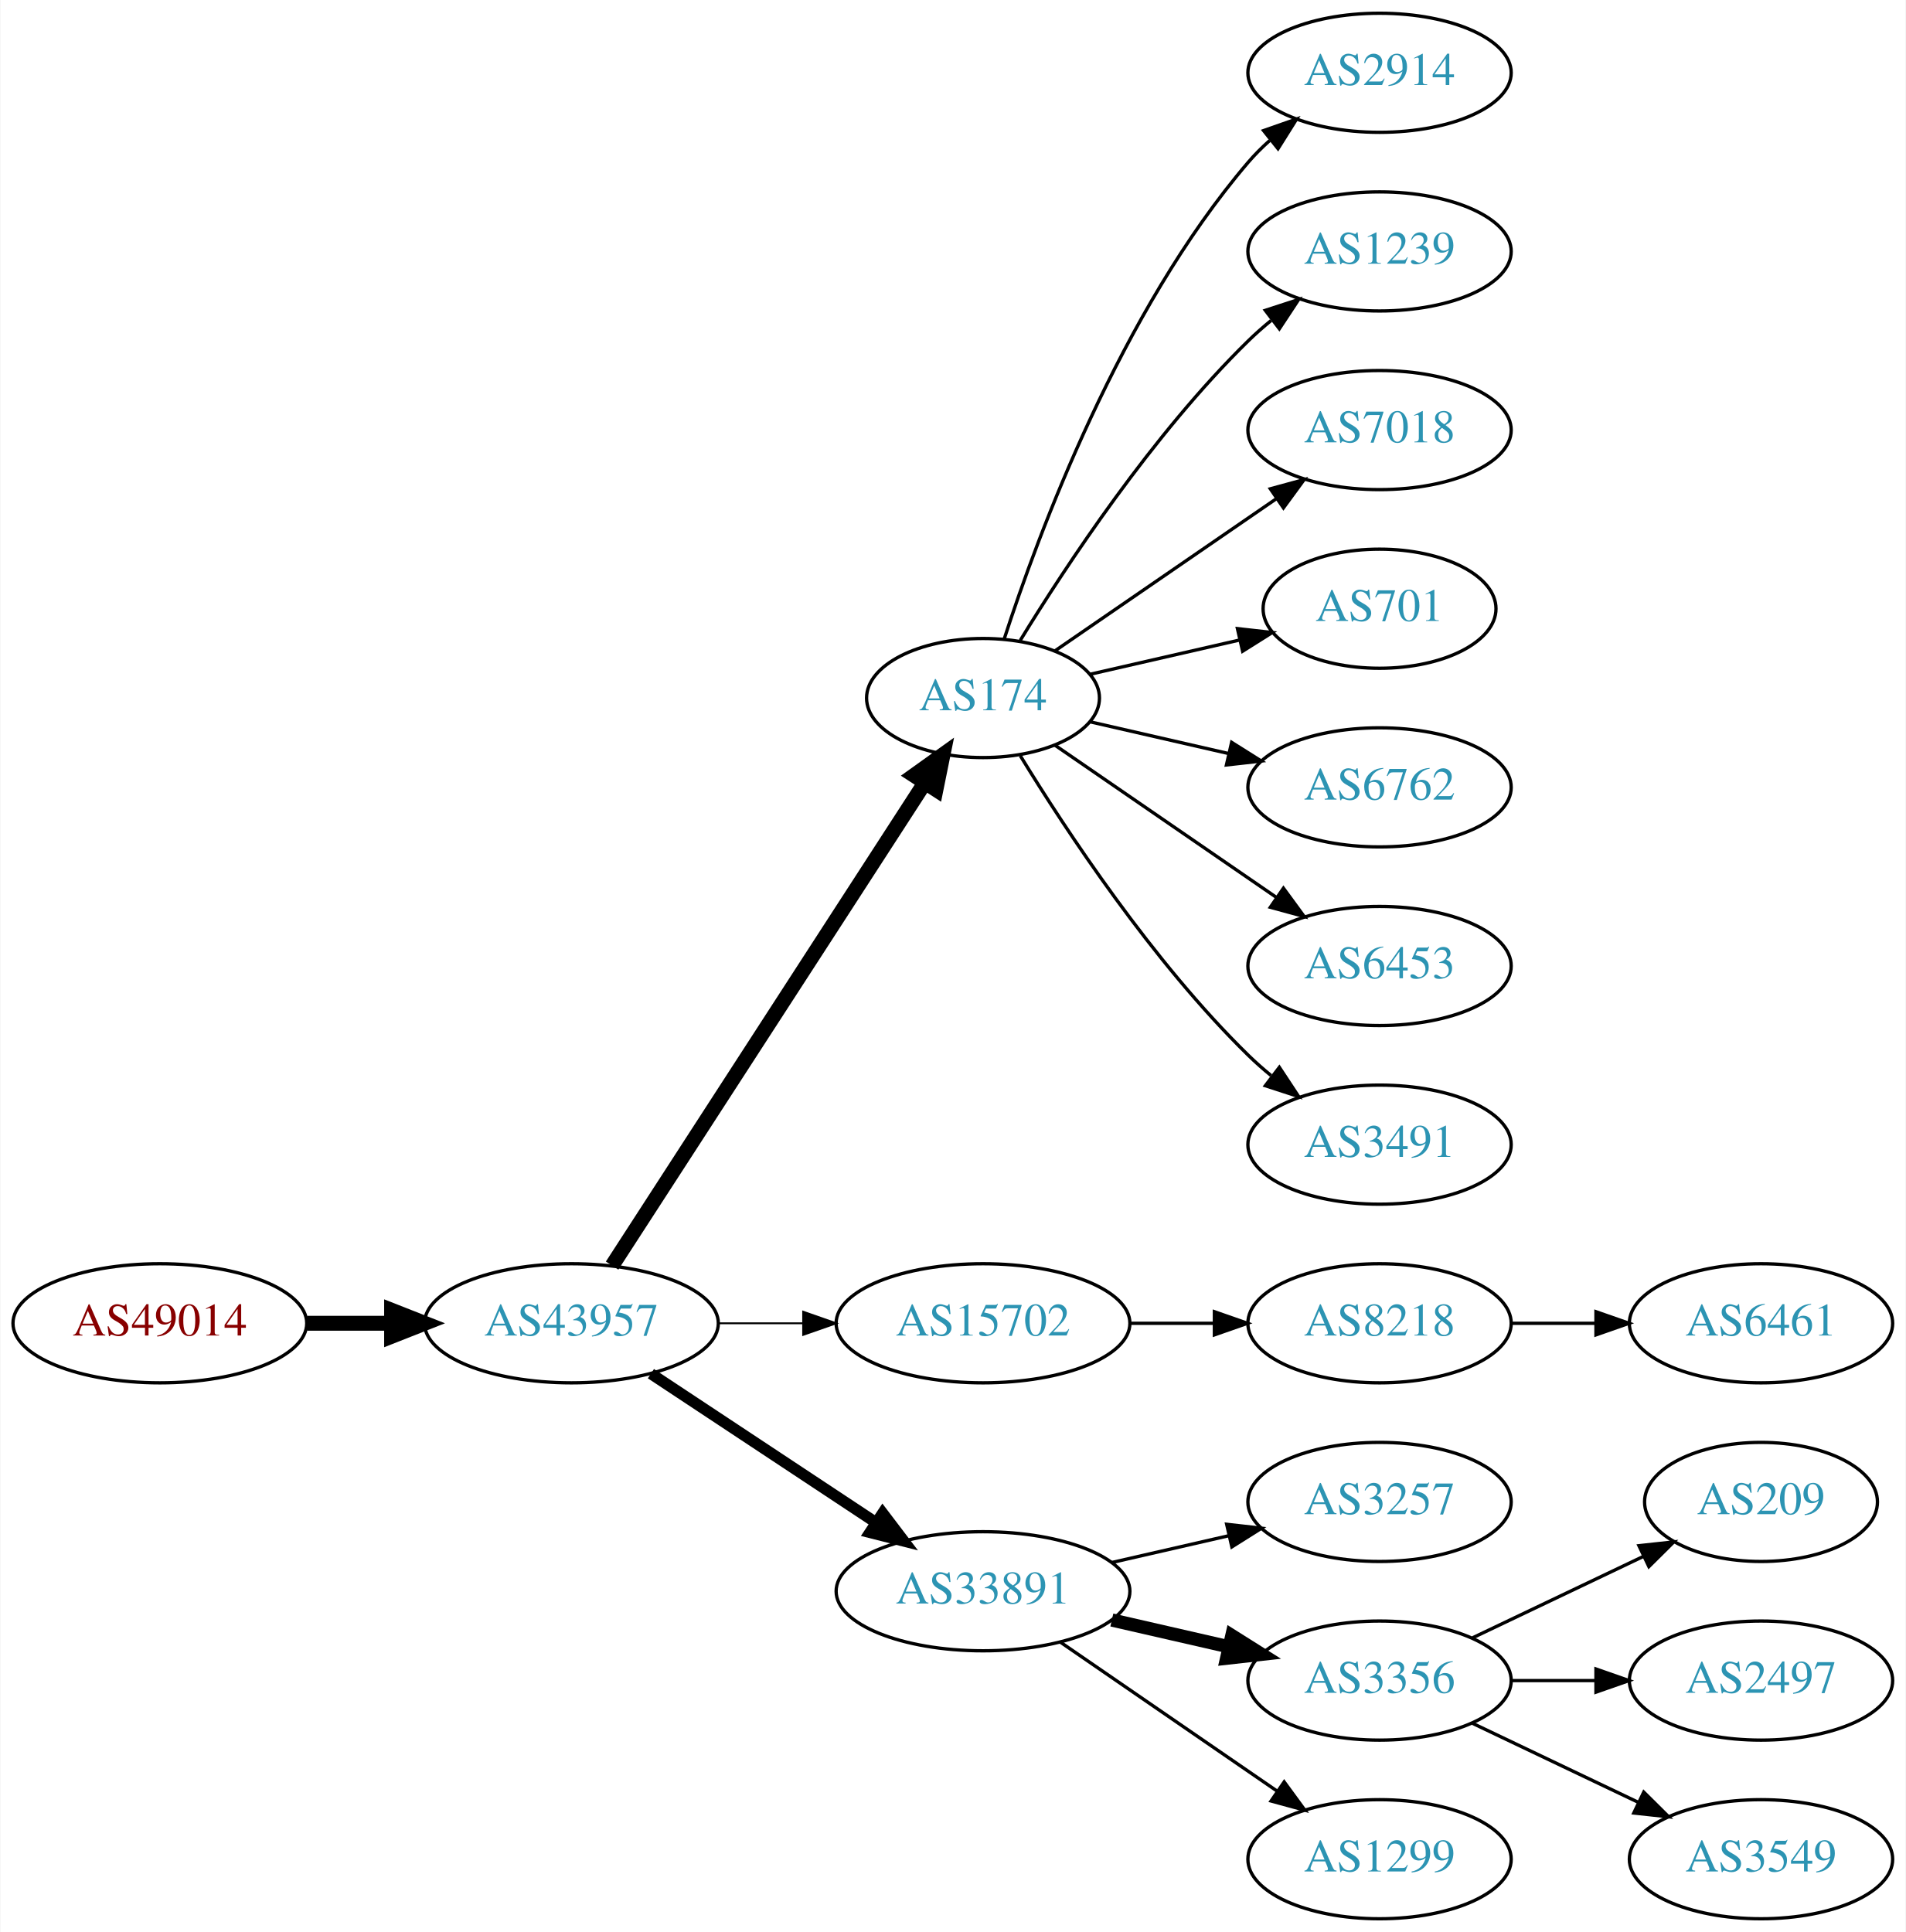
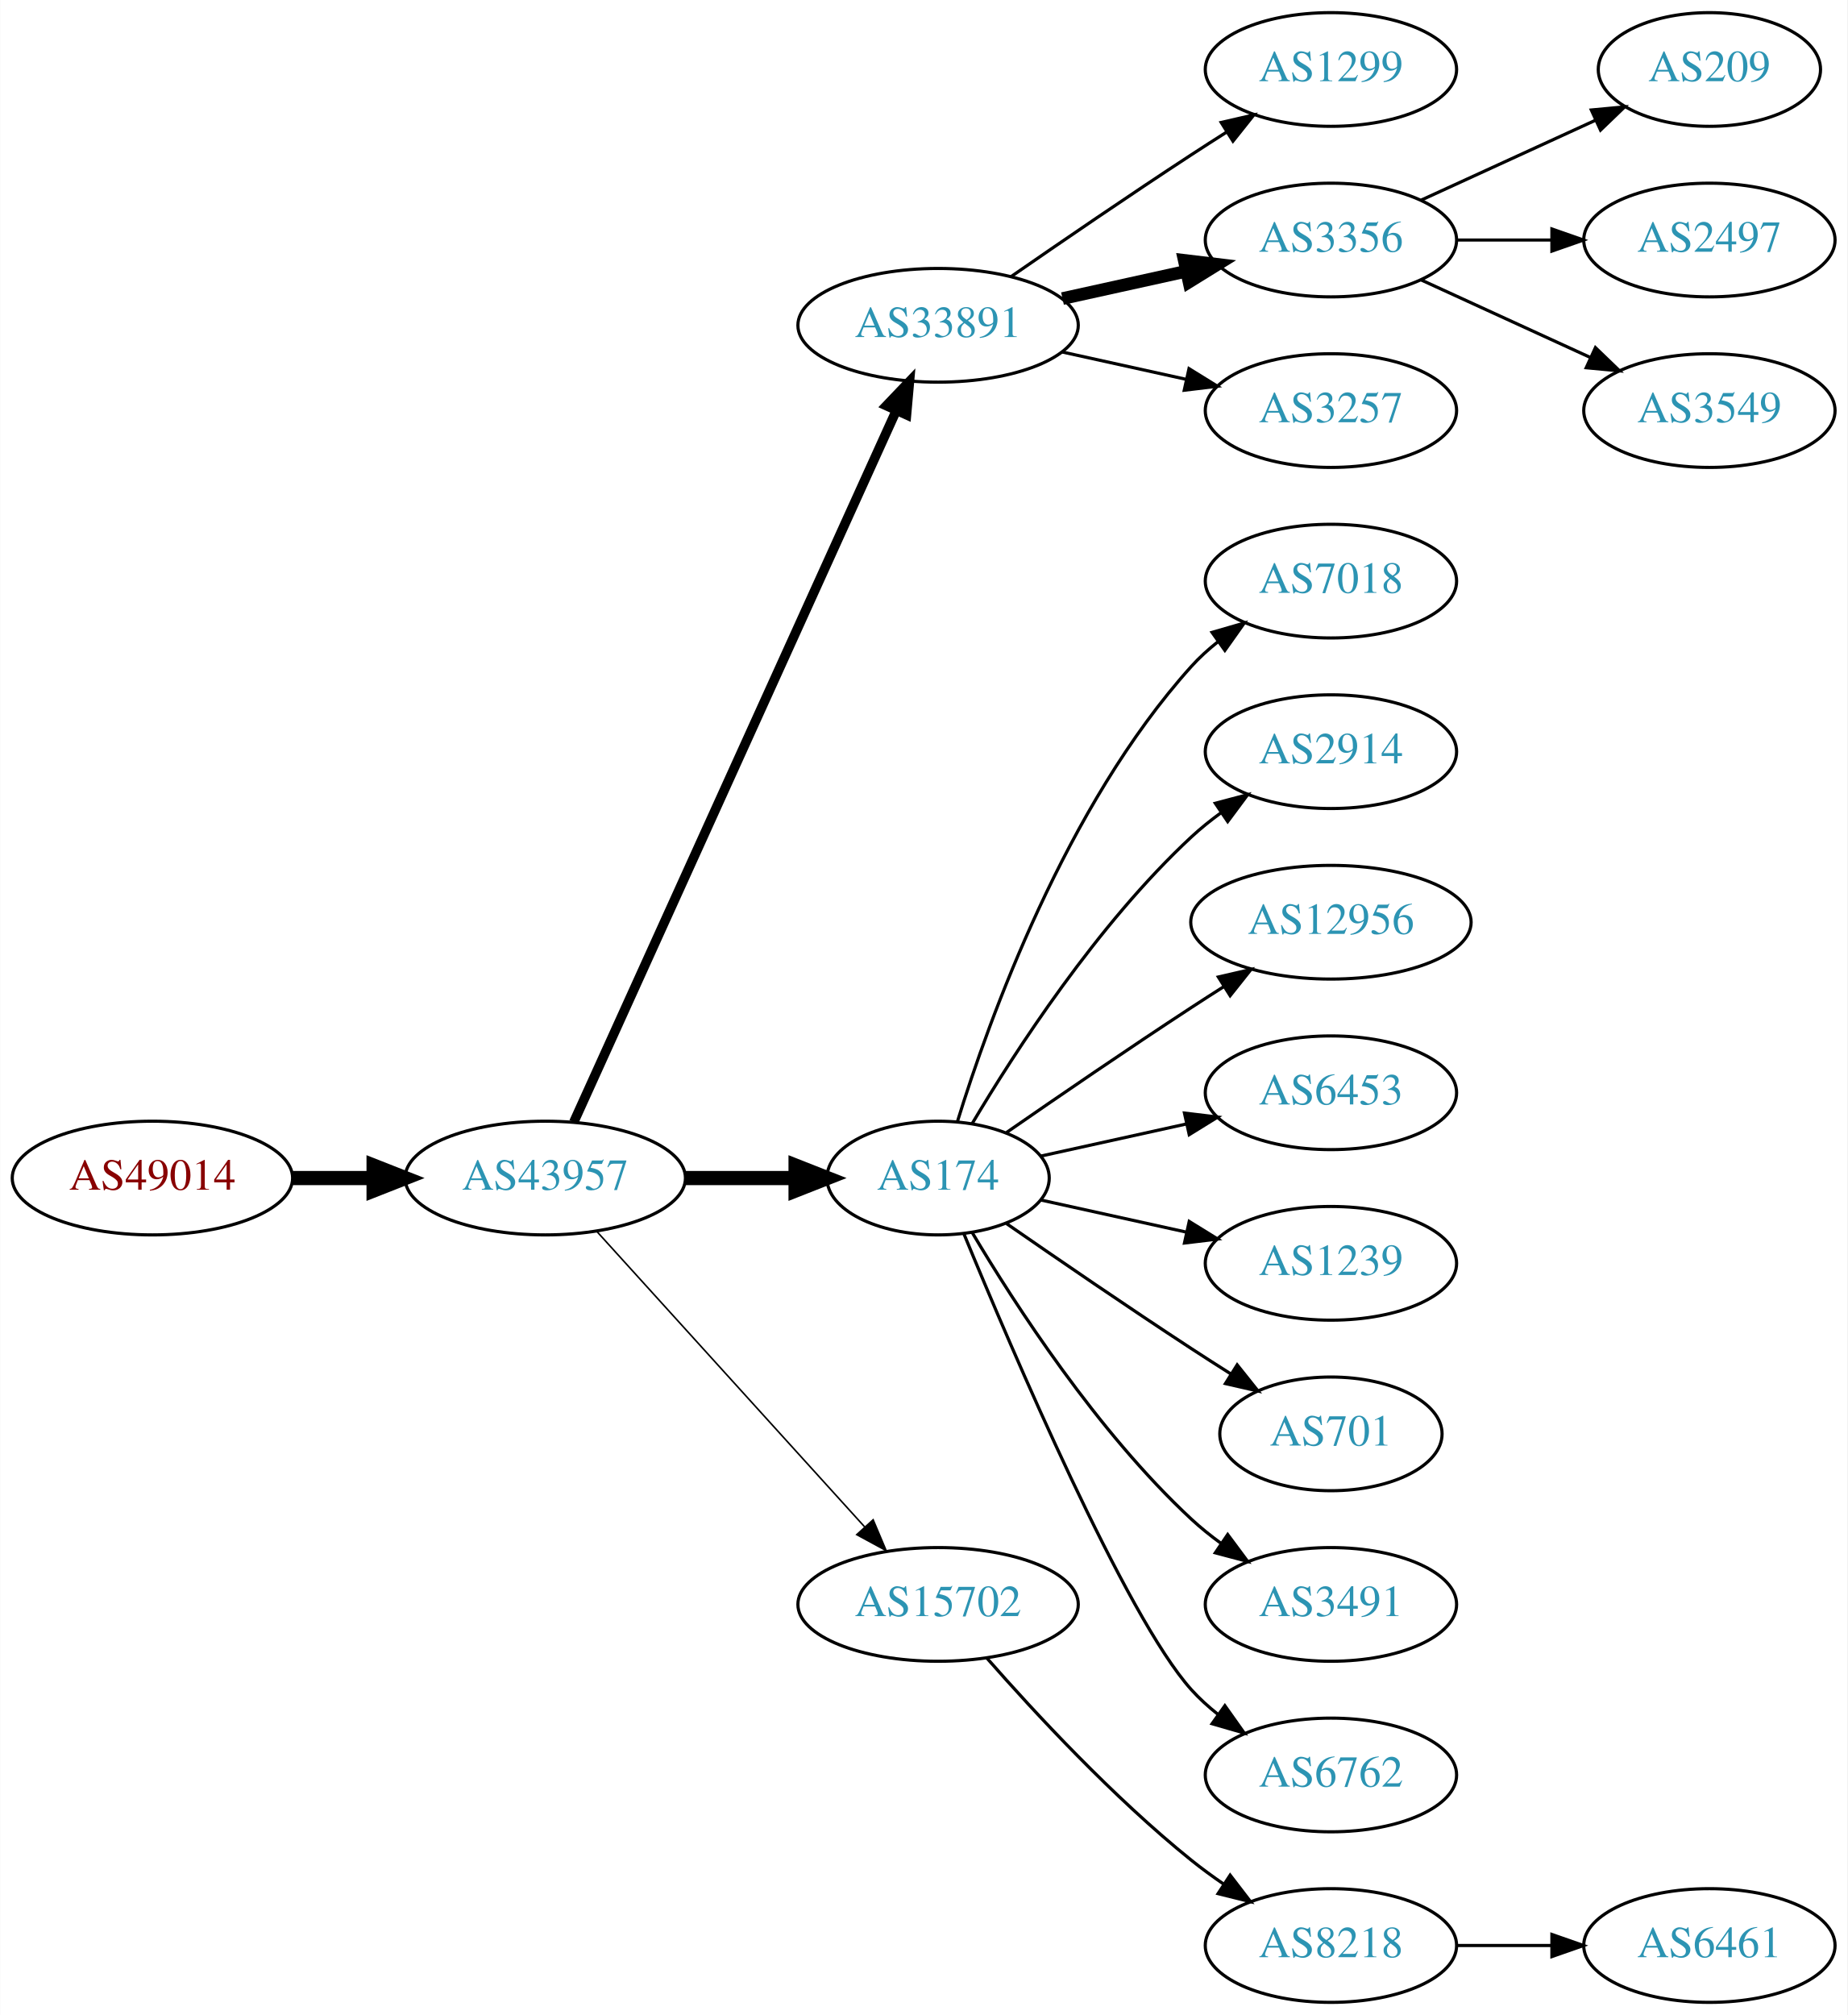
- <svg xmlns="http://www.w3.org/2000/svg" xmlns:xlink="http://www.w3.org/1999/xlink" width="576pt" height="584pt" viewBox="0.00 0.00 575.76 584.00">
-   <g id="graph0" class="graph" transform="scale(1 1) rotate(0) translate(4 580)">
-     <polygon fill="white" stroke="none" points="-4,4 -4,-580 571.762,-580 571.762,4 -4,4" />
+ <svg xmlns="http://www.w3.org/2000/svg" xmlns:xlink="http://www.w3.org/1999/xlink" width="585pt" height="638pt" viewBox="0.00 0.00 584.86 638.00">
+   <g id="graph0" class="graph" transform="scale(1 1) rotate(0) translate(4 634)">
+     <polygon fill="white" stroke="none" points="-4,4 -4,-634 580.862,-634 580.862,4 -4,4" />
    <g id="node1" class="node">
      <g id="a_node1">
        <a xlink:href="/asn/49014" xlink:title="AS49014 ~ Wirtschaftskammer Oesterreich [AT]">
-           <ellipse fill="#ffffff" stroke="black" cx="44.196" cy="-180" rx="44.393" ry="18" />
-           <text text-anchor="middle" x="44.196" y="-176.3" font-family="Times,serif" font-size="14.00" fill="#880000">AS49014</text>
+           <ellipse fill="#ffffff" stroke="black" cx="44.196" cy="-261" rx="44.393" ry="18" />
+           <text text-anchor="middle" x="44.196" y="-257.3" font-family="Times,serif" font-size="14.00" fill="#880000">AS49014</text>
        </a>
      </g>
    </g>
    <g id="node2" class="node">
      <g id="a_node2">
        <a xlink:href="/asn/43957" xlink:title="AS43957 ~ WNT Telecommunication GmbH [AT]">
-           <ellipse fill="#ffffff" stroke="black" cx="168.588" cy="-180" rx="44.393" ry="18" />
-           <text text-anchor="middle" x="168.588" y="-176.3" font-family="Times,serif" font-size="14.00" fill="#2c94b3">AS43957</text>
+           <ellipse fill="#ffffff" stroke="black" cx="168.588" cy="-261" rx="44.393" ry="18" />
+           <text text-anchor="middle" x="168.588" y="-257.3" font-family="Times,serif" font-size="14.00" fill="#2c94b3">AS43957</text>
        </a>
      </g>
    </g>
    <g id="edge1" class="edge">
-       <path fill="none" stroke="black" stroke-width="4.5" d="M88.692,-180C96.898,-180 105.569,-180 114.041,-180" />
-       <polygon fill="black" stroke="black" stroke-width="4.5" points="114.233,-183.938 124.233,-180 114.233,-176.063 114.233,-183.938" />
+       <path fill="none" stroke="black" stroke-width="4.5" d="M88.692,-261C96.898,-261 105.569,-261 114.041,-261" />
+       <polygon fill="black" stroke="black" stroke-width="4.5" points="114.233,-264.938 124.233,-261 114.233,-257.063 114.233,-264.938" />
    </g>
    <g id="node3" class="node">
      <g id="a_node3">
-         <a xlink:href="/asn/174" xlink:title="AS174 ~ Cogent Communications [US]">
-           <ellipse fill="#ffffff" stroke="black" cx="292.98" cy="-369" rx="35.194" ry="18" />
-           <text text-anchor="middle" x="292.98" y="-365.3" font-family="Times,serif" font-size="14.00" fill="#2c94b3">AS174</text>
+         <a xlink:href="/asn/33891" xlink:title="AS33891 ~ CORE-BACKBONE GMBH GLOBAL NETWORK [DE]">
+           <ellipse fill="#ffffff" stroke="black" cx="292.98" cy="-531" rx="44.393" ry="18" />
+           <text text-anchor="middle" x="292.98" y="-527.3" font-family="Times,serif" font-size="14.00" fill="#2c94b3">AS33891</text>
        </a>
      </g>
    </g>
    <g id="edge2" class="edge">
-       <path fill="none" stroke="black" stroke-width="4.5" d="M180.883,-197.442C202.524,-230.859 249.925,-304.057 275.249,-343.163" />
-       <polygon fill="black" stroke="black" stroke-width="4.5" points="272.149,-345.62 280.889,-351.873 278.759,-341.339 272.149,-345.62" />
+       <path fill="none" stroke="black" stroke-width="3" d="M177.619,-278.715C198.539,-324.867 254.822,-449.028 279.778,-504.082" />
+       <polygon fill="black" stroke="black" stroke-width="3" points="276.604,-505.556 283.92,-513.219 282.979,-502.666 276.604,-505.556" />
    </g>
    <g id="node4" class="node">
      <g id="a_node4">
-         <a xlink:href="/asn/15702" xlink:title="AS15702 ~ Onstage Online GmbH [AT]">
-           <ellipse fill="#ffffff" stroke="black" cx="292.98" cy="-180" rx="44.393" ry="18" />
-           <text text-anchor="middle" x="292.98" y="-176.3" font-family="Times,serif" font-size="14.00" fill="#2c94b3">AS15702</text>
+         <a xlink:href="/asn/174" xlink:title="AS174 ~ Cogent Communications [US]">
+           <ellipse fill="#ffffff" stroke="black" cx="292.98" cy="-261" rx="35.194" ry="18" />
+           <text text-anchor="middle" x="292.98" y="-257.3" font-family="Times,serif" font-size="14.00" fill="#2c94b3">AS174</text>
        </a>
      </g>
    </g>
    <g id="edge3" class="edge">
-       <path fill="none" stroke="black" stroke-width="0.562" d="M213.084,-180C221.29,-180 229.961,-180 238.434,-180" />
-       <polygon fill="black" stroke="black" stroke-width="0.562" points="238.625,-183.5 248.625,-180 238.625,-176.5 238.625,-183.5" />
+       <path fill="none" stroke="black" stroke-width="4.5" d="M213.084,-261C224.341,-261 236.473,-261 247.767,-261" />
+       <polygon fill="black" stroke="black" stroke-width="4.5" points="247.854,-264.938 257.854,-261 247.854,-257.063 247.854,-264.938" />
    </g>
    <g id="node5" class="node">
      <g id="a_node5">
-         <a xlink:href="/asn/33891" xlink:title="AS33891 ~ CORE-BACKBONE GMBH GLOBAL NETWORK [DE]">
-           <ellipse fill="#ffffff" stroke="black" cx="292.98" cy="-99" rx="44.393" ry="18" />
-           <text text-anchor="middle" x="292.98" y="-95.3" font-family="Times,serif" font-size="14.00" fill="#2c94b3">AS33891</text>
+         <a xlink:href="/asn/15702" xlink:title="AS15702 ~ Onstage Online GmbH [AT]">
+           <ellipse fill="#ffffff" stroke="black" cx="292.98" cy="-126" rx="44.393" ry="18" />
+           <text text-anchor="middle" x="292.98" y="-122.3" font-family="Times,serif" font-size="14.00" fill="#2c94b3">AS15702</text>
        </a>
      </g>
    </g>
    <g id="edge4" class="edge">
-       <path fill="none" stroke="black" stroke-width="3.375" d="M192.609,-164.765C211.841,-152.037 239.449,-133.766 260.686,-119.711" />
-       <polygon fill="black" stroke="black" stroke-width="3.375" points="262.655,-122.605 269.063,-114.167 258.792,-116.767 262.655,-122.605" />
+       <path fill="none" stroke="black" stroke-width="0.5" d="M184.842,-244.175C206.188,-220.63 245.11,-177.698 269.702,-150.574" />
+       <polygon fill="black" stroke="black" stroke-width="0.5" points="272.411,-152.796 276.535,-143.037 267.225,-148.095 272.411,-152.796" />
    </g>
    <g id="node6" class="node">
      <g id="a_node6">
-         <a xlink:href="/asn/2914" xlink:title="AS2914 ~ NTT America, Inc. [US]">
-           <ellipse fill="#ffffff" stroke="black" cx="412.823" cy="-558" rx="39.794" ry="18" />
-           <text text-anchor="middle" x="412.823" y="-554.3" font-family="Times,serif" font-size="14.00" fill="#2c94b3">AS2914</text>
+         <a xlink:href="/asn/1299" xlink:title="AS1299 ~ Telia Carrier [EU]">
+           <ellipse fill="#ffffff" stroke="black" cx="417.373" cy="-612" rx="39.794" ry="18" />
+           <text text-anchor="middle" x="417.373" y="-608.3" font-family="Times,serif" font-size="14.00" fill="#2c94b3">AS1299</text>
        </a>
      </g>
    </g>
    <g id="edge5" class="edge">
-       <path fill="none" stroke="black" d="M299.346,-386.74C309.61,-418.461 334.502,-485.808 373.176,-531 375.122,-533.274 377.3,-535.449 379.605,-537.507" />
-       <polygon fill="black" stroke="black" points="377.775,-540.524 387.774,-544.027 382.142,-535.053 377.775,-540.524" />
+       <path fill="none" stroke="black" d="M316.011,-546.367C331.813,-557.305 353.67,-572.261 373.176,-585 376.758,-587.339 380.529,-589.759 384.289,-592.144" />
+       <polygon fill="black" stroke="black" points="382.623,-595.231 392.95,-597.596 386.352,-589.307 382.623,-595.231" />
    </g>
    <g id="node7" class="node">
      <g id="a_node7">
-         <a xlink:href="/asn/1239" xlink:title="AS1239 ~ Sprint [US]">
-           <ellipse fill="#ffffff" stroke="black" cx="412.823" cy="-504" rx="39.794" ry="18" />
-           <text text-anchor="middle" x="412.823" y="-500.3" font-family="Times,serif" font-size="14.00" fill="#2c94b3">AS1239</text>
+         <a xlink:href="/asn/3356" xlink:title="AS3356 ~ Level 3 Parent, LLC [US]">
+           <ellipse fill="#ffffff" stroke="black" cx="417.373" cy="-558" rx="39.794" ry="18" />
+           <text text-anchor="middle" x="417.373" y="-554.3" font-family="Times,serif" font-size="14.00" fill="#2c94b3">AS3356</text>
        </a>
      </g>
    </g>
    <g id="edge6" class="edge">
-       <path fill="none" stroke="black" d="M304.246,-386.44C318.055,-408.991 344.243,-448.722 373.176,-477 375.317,-479.092 377.634,-481.137 380.034,-483.106" />
-       <polygon fill="black" stroke="black" points="378.301,-486.185 388.375,-489.464 382.544,-480.618 378.301,-486.185" />
+       <path fill="none" stroke="black" stroke-width="4" d="M332.37,-539.469C344.761,-542.202 358.608,-545.257 371.429,-548.085" />
+       <polygon fill="black" stroke="black" stroke-width="4" points="370.924,-551.558 381.443,-550.295 372.432,-544.722 370.924,-551.558" />
    </g>
    <g id="node8" class="node">
      <g id="a_node8">
-         <a xlink:href="/asn/7018" xlink:title="AS7018 ~ AT&amp;T Services, Inc. [US]">
-           <ellipse fill="#ffffff" stroke="black" cx="412.823" cy="-450" rx="39.794" ry="18" />
-           <text text-anchor="middle" x="412.823" y="-446.3" font-family="Times,serif" font-size="14.00" fill="#2c94b3">AS7018</text>
+         <a xlink:href="/asn/3257" xlink:title="AS3257 ~ GTT [DE]">
+           <ellipse fill="#ffffff" stroke="black" cx="417.373" cy="-504" rx="39.794" ry="18" />
+           <text text-anchor="middle" x="417.373" y="-500.3" font-family="Times,serif" font-size="14.00" fill="#2c94b3">AS3257</text>
        </a>
      </g>
    </g>
    <g id="edge7" class="edge">
-       <path fill="none" stroke="black" d="M314.777,-383.295C333.361,-396.068 360.811,-414.937 381.779,-429.349" />
-       <polygon fill="black" stroke="black" points="379.814,-432.245 390.037,-435.025 383.779,-426.476 379.814,-432.245" />
+       <path fill="none" stroke="black" d="M332.37,-522.531C344.761,-519.798 358.608,-516.743 371.429,-513.915" />
+       <polygon fill="black" stroke="black" points="372.432,-517.278 381.443,-511.705 370.924,-510.442 372.432,-517.278" />
    </g>
    <g id="node9" class="node">
      <g id="a_node9">
-         <a xlink:href="/asn/701" xlink:title="AS701 ~ UUNET [US]">
-           <ellipse fill="#ffffff" stroke="black" cx="412.823" cy="-396" rx="35.194" ry="18" />
-           <text text-anchor="middle" x="412.823" y="-392.3" font-family="Times,serif" font-size="14.00" fill="#2c94b3">AS701</text>
+         <a xlink:href="/asn/7018" xlink:title="AS7018 ~ AT&amp;T Services, Inc. [US]">
+           <ellipse fill="#ffffff" stroke="black" cx="417.373" cy="-450" rx="39.794" ry="18" />
+           <text text-anchor="middle" x="417.373" y="-446.3" font-family="Times,serif" font-size="14.00" fill="#2c94b3">AS7018</text>
        </a>
      </g>
    </g>
    <g id="edge8" class="edge">
-       <path fill="none" stroke="black" d="M325.251,-376.165C339.101,-379.338 355.588,-383.115 370.439,-386.518" />
-       <polygon fill="black" stroke="black" points="369.877,-389.98 380.407,-388.802 371.441,-383.157 369.877,-389.98" />
+       <path fill="none" stroke="black" d="M299.118,-278.94C309.021,-310.979 333.359,-378.812 373.176,-423 375.693,-425.792 378.564,-428.401 381.603,-430.812" />
+       <polygon fill="black" stroke="black" points="379.732,-433.776 389.911,-436.715 383.786,-428.07 379.732,-433.776" />
    </g>
    <g id="node10" class="node">
      <g id="a_node10">
-         <a xlink:href="/asn/6762" xlink:title="AS6762 ~ TELECOM ITALIA SPARKLE S.p.A. [IT]">
-           <ellipse fill="#ffffff" stroke="black" cx="412.823" cy="-342" rx="39.794" ry="18" />
-           <text text-anchor="middle" x="412.823" y="-338.3" font-family="Times,serif" font-size="14.00" fill="#2c94b3">AS6762</text>
+         <a xlink:href="/asn/2914" xlink:title="AS2914 ~ NTT America, Inc. [US]">
+           <ellipse fill="#ffffff" stroke="black" cx="417.373" cy="-396" rx="39.794" ry="18" />
+           <text text-anchor="middle" x="417.373" y="-392.3" font-family="Times,serif" font-size="14.00" fill="#2c94b3">AS2914</text>
        </a>
      </g>
    </g>
    <g id="edge9" class="edge">
-       <path fill="none" stroke="black" d="M325.251,-361.835C338.09,-358.894 353.195,-355.433 367.162,-352.233" />
-       <polygon fill="black" stroke="black" points="368.117,-355.605 377.083,-349.96 366.553,-348.781 368.117,-355.605" />
+       <path fill="none" stroke="black" d="M303.793,-278.279C317.299,-301.011 343.359,-341.314 373.176,-369 376.083,-371.699 379.296,-374.28 382.62,-376.703" />
+       <polygon fill="black" stroke="black" points="380.755,-379.667 390.998,-382.375 384.679,-373.87 380.755,-379.667" />
    </g>
    <g id="node11" class="node">
      <g id="a_node11">
-         <a xlink:href="/asn/6453" xlink:title="AS6453 ~ TATA COMMUNICATIONS (AMERICA) INC [US]">
-           <ellipse fill="#ffffff" stroke="black" cx="412.823" cy="-288" rx="39.794" ry="18" />
-           <text text-anchor="middle" x="412.823" y="-284.3" font-family="Times,serif" font-size="14.00" fill="#2c94b3">AS6453</text>
+         <a xlink:href="/asn/12956" xlink:title="AS12956 ~ TELXIUS [ES]">
+           <ellipse fill="#ffffff" stroke="black" cx="417.373" cy="-342" rx="44.393" ry="18" />
+           <text text-anchor="middle" x="417.373" y="-338.3" font-family="Times,serif" font-size="14.00" fill="#2c94b3">AS12956</text>
        </a>
      </g>
    </g>
    <g id="edge10" class="edge">
-       <path fill="none" stroke="black" d="M314.777,-354.705C333.361,-341.932 360.811,-323.063 381.779,-308.651" />
-       <polygon fill="black" stroke="black" points="383.779,-311.524 390.037,-302.975 379.814,-305.755 383.779,-311.524" />
+       <path fill="none" stroke="black" d="M314.671,-275.44C330.563,-286.449 353.113,-301.897 373.176,-315 376.497,-317.169 379.98,-319.406 383.466,-321.621" />
+       <polygon fill="black" stroke="black" points="381.722,-324.66 392.048,-327.032 385.455,-318.738 381.722,-324.66" />
    </g>
    <g id="node12" class="node">
      <g id="a_node12">
-         <a xlink:href="/asn/3491" xlink:title="AS3491 ~ PCCW Global, Inc. [US]">
-           <ellipse fill="#ffffff" stroke="black" cx="412.823" cy="-234" rx="39.794" ry="18" />
-           <text text-anchor="middle" x="412.823" y="-230.3" font-family="Times,serif" font-size="14.00" fill="#2c94b3">AS3491</text>
+         <a xlink:href="/asn/6453" xlink:title="AS6453 ~ TATA COMMUNICATIONS (AMERICA) INC [US]">
+           <ellipse fill="#ffffff" stroke="black" cx="417.373" cy="-288" rx="39.794" ry="18" />
+           <text text-anchor="middle" x="417.373" y="-284.3" font-family="Times,serif" font-size="14.00" fill="#2c94b3">AS6453</text>
        </a>
      </g>
    </g>
    <g id="edge11" class="edge">
-       <path fill="none" stroke="black" d="M304.246,-351.56C318.055,-329.009 344.243,-289.278 373.176,-261 375.317,-258.908 377.634,-256.863 380.034,-254.894" />
-       <polygon fill="black" stroke="black" points="382.544,-257.382 388.375,-248.536 378.301,-251.815 382.544,-257.382" />
+       <path fill="none" stroke="black" d="M325.499,-267.953C339.56,-271.055 356.378,-274.765 371.702,-278.146" />
+       <polygon fill="black" stroke="black" points="370.993,-281.573 381.512,-280.31 372.501,-274.738 370.993,-281.573" />
    </g>
    <g id="node13" class="node">
      <g id="a_node13">
-         <a xlink:href="/asn/8218" xlink:title="AS8218 ~ legacy Neotelecoms [FR]">
-           <ellipse fill="#ffffff" stroke="black" cx="412.823" cy="-180" rx="39.794" ry="18" />
-           <text text-anchor="middle" x="412.823" y="-176.3" font-family="Times,serif" font-size="14.00" fill="#2c94b3">AS8218</text>
+         <a xlink:href="/asn/1239" xlink:title="AS1239 ~ Sprint [US]">
+           <ellipse fill="#ffffff" stroke="black" cx="417.373" cy="-234" rx="39.794" ry="18" />
+           <text text-anchor="middle" x="417.373" y="-230.3" font-family="Times,serif" font-size="14.00" fill="#2c94b3">AS1239</text>
        </a>
      </g>
    </g>
    <g id="edge12" class="edge">
-       <path fill="none" stroke="black" d="M337.191,-180C345.504,-180 354.267,-180 362.749,-180" />
-       <polygon fill="black" stroke="black" points="362.908,-183.5 372.908,-180 362.908,-176.5 362.908,-183.5" />
+       <path fill="none" stroke="black" d="M325.499,-254.047C339.56,-250.945 356.378,-247.235 371.702,-243.854" />
+       <polygon fill="black" stroke="black" points="372.501,-247.262 381.512,-241.69 370.993,-240.427 372.501,-247.262" />
+     </g>
+     <g id="node14" class="node">
+       <g id="a_node14">
+         <a xlink:href="/asn/701" xlink:title="AS701 ~ UUNET [US]">
+           <ellipse fill="#ffffff" stroke="black" cx="417.373" cy="-180" rx="35.194" ry="18" />
+           <text text-anchor="middle" x="417.373" y="-176.3" font-family="Times,serif" font-size="14.00" fill="#2c94b3">AS701</text>
+         </a>
+       </g>
+     </g>
+     <g id="edge13" class="edge">
+       <path fill="none" stroke="black" d="M314.671,-246.56C330.563,-235.551 353.113,-220.103 373.176,-207 377.221,-204.358 381.507,-201.615 385.746,-198.933" />
+       <polygon fill="black" stroke="black" points="387.683,-201.85 394.29,-193.568 383.96,-195.921 387.683,-201.85" />
    </g>
    <g id="node15" class="node">
      <g id="a_node15">
-         <a xlink:href="/asn/3257" xlink:title="AS3257 ~ GTT [DE]">
-           <ellipse fill="#ffffff" stroke="black" cx="412.823" cy="-126" rx="39.794" ry="18" />
-           <text text-anchor="middle" x="412.823" y="-122.3" font-family="Times,serif" font-size="14.00" fill="#2c94b3">AS3257</text>
+         <a xlink:href="/asn/3491" xlink:title="AS3491 ~ PCCW Global, Inc. [US]">
+           <ellipse fill="#ffffff" stroke="black" cx="417.373" cy="-126" rx="39.794" ry="18" />
+           <text text-anchor="middle" x="417.373" y="-122.3" font-family="Times,serif" font-size="14.00" fill="#2c94b3">AS3491</text>
        </a>
      </g>
    </g>
    <g id="edge14" class="edge">
-       <path fill="none" stroke="black" d="M331.915,-107.692C343.156,-110.267 355.568,-113.111 367.192,-115.774" />
-       <polygon fill="black" stroke="black" points="366.624,-119.235 377.153,-118.057 368.188,-112.412 366.624,-119.235" />
+       <path fill="none" stroke="black" d="M303.793,-243.721C317.299,-220.989 343.359,-180.686 373.176,-153 376.083,-150.301 379.296,-147.72 382.62,-145.297" />
+       <polygon fill="black" stroke="black" points="384.679,-148.13 390.998,-139.625 380.755,-142.333 384.679,-148.13" />
    </g>
    <g id="node16" class="node">
      <g id="a_node16">
-         <a xlink:href="/asn/3356" xlink:title="AS3356 ~ Level 3 Parent, LLC [US]">
-           <ellipse fill="#ffffff" stroke="black" cx="412.823" cy="-72" rx="39.794" ry="18" />
-           <text text-anchor="middle" x="412.823" y="-68.3" font-family="Times,serif" font-size="14.00" fill="#2c94b3">AS3356</text>
+         <a xlink:href="/asn/6762" xlink:title="AS6762 ~ TELECOM ITALIA SPARKLE S.p.A. [IT]">
+           <ellipse fill="#ffffff" stroke="black" cx="417.373" cy="-72" rx="39.794" ry="18" />
+           <text text-anchor="middle" x="417.373" y="-68.3" font-family="Times,serif" font-size="14.00" fill="#2c94b3">AS6762</text>
        </a>
      </g>
    </g>
    <g id="edge15" class="edge">
-       <path fill="none" stroke="black" stroke-width="4" d="M331.915,-90.308C343.156,-87.733 355.568,-84.889 367.192,-82.226" />
-       <polygon fill="black" stroke="black" stroke-width="4" points="368.188,-85.588 377.153,-79.944 366.624,-78.765 368.188,-85.588" />
+       <path fill="none" stroke="black" d="M301.139,-243.367C316.4,-206.342 352.429,-122.024 373.176,-99 375.693,-96.208 378.564,-93.599 381.603,-91.188" />
+       <polygon fill="black" stroke="black" points="383.786,-93.93 389.911,-85.285 379.732,-88.224 383.786,-93.93" />
+     </g>
+     <g id="node20" class="node">
+       <g id="a_node20">
+         <a xlink:href="/asn/8218" xlink:title="AS8218 ~ legacy Neotelecoms [FR]">
+           <ellipse fill="#ffffff" stroke="black" cx="417.373" cy="-18" rx="39.794" ry="18" />
+           <text text-anchor="middle" x="417.373" y="-14.3" font-family="Times,serif" font-size="14.00" fill="#2c94b3">AS8218</text>
+         </a>
+       </g>
+     </g>
+     <g id="edge19" class="edge">
+       <path fill="none" stroke="black" d="M308.413,-109.017C323.544,-91.772 348.509,-64.852 373.176,-45 376.432,-42.38 379.957,-39.808 383.542,-37.354" />
+       <polygon fill="black" stroke="black" points="385.46,-40.281 391.914,-31.879 381.629,-34.423 385.46,-40.281" />
    </g>
    <g id="node17" class="node">
      <g id="a_node17">
-         <a xlink:href="/asn/1299" xlink:title="AS1299 ~ Telia Carrier [EU]">
-           <ellipse fill="#ffffff" stroke="black" cx="412.823" cy="-18" rx="39.794" ry="18" />
-           <text text-anchor="middle" x="412.823" y="-14.3" font-family="Times,serif" font-size="14.00" fill="#2c94b3">AS1299</text>
+         <a xlink:href="/asn/209" xlink:title="AS209 ~ CenturyLink Communications, LLC [US]">
+           <ellipse fill="#ffffff" stroke="black" cx="537.215" cy="-612" rx="35.194" ry="18" />
+           <text text-anchor="middle" x="537.215" y="-608.3" font-family="Times,serif" font-size="14.00" fill="#2c94b3">AS209</text>
        </a>
      </g>
    </g>
    <g id="edge16" class="edge">
-       <path fill="none" stroke="black" d="M316.423,-83.574C335.004,-70.802 361.565,-52.545 381.945,-38.537" />
-       <polygon fill="black" stroke="black" points="384.001,-41.371 390.259,-32.822 380.036,-35.602 384.001,-41.371" />
-     </g>
-     <g id="node14" class="node">
-       <g id="a_node14">
-         <a xlink:href="/asn/6461" xlink:title="AS6461 ~ Zayo Bandwidth [US]">
-           <ellipse fill="#ffffff" stroke="black" cx="528.116" cy="-180" rx="39.794" ry="18" />
-           <text text-anchor="middle" x="528.116" y="-176.3" font-family="Times,serif" font-size="14.00" fill="#2c94b3">AS6461</text>
-         </a>
-       </g>
-     </g>
-     <g id="edge13" class="edge">
-       <path fill="none" stroke="black" d="M452.495,-180C460.698,-180 469.462,-180 477.994,-180" />
-       <polygon fill="black" stroke="black" points="478.233,-183.5 488.233,-180 478.233,-176.5 478.233,-183.5" />
+       <path fill="none" stroke="black" d="M446.001,-570.661C462.418,-578.183 483.399,-587.798 500.996,-595.861" />
+       <polygon fill="black" stroke="black" points="499.824,-599.174 510.373,-600.158 502.74,-592.811 499.824,-599.174" />
    </g>
    <g id="node18" class="node">
      <g id="a_node18">
-         <a xlink:href="/asn/209" xlink:title="AS209 ~ CenturyLink Communications, LLC [US]">
-           <ellipse fill="#ffffff" stroke="black" cx="528.116" cy="-126" rx="35.194" ry="18" />
-           <text text-anchor="middle" x="528.116" y="-122.3" font-family="Times,serif" font-size="14.00" fill="#2c94b3">AS209</text>
+         <a xlink:href="/asn/2497" xlink:title="AS2497 ~ Internet Initiative Japan Inc. [JP]">
+           <ellipse fill="#ffffff" stroke="black" cx="537.215" cy="-558" rx="39.794" ry="18" />
+           <text text-anchor="middle" x="537.215" y="-554.3" font-family="Times,serif" font-size="14.00" fill="#2c94b3">AS2497</text>
        </a>
      </g>
    </g>
    <g id="edge17" class="edge">
-       <path fill="none" stroke="black" d="M440.959,-84.934C456.391,-92.29 475.877,-101.577 492.412,-109.459" />
-       <polygon fill="black" stroke="black" points="491.221,-112.768 501.754,-113.911 494.232,-106.449 491.221,-112.768" />
+       <path fill="none" stroke="black" d="M457.285,-558C466.839,-558 477.188,-558 487.151,-558" />
+       <polygon fill="black" stroke="black" points="487.343,-561.5 497.343,-558 487.343,-554.5 487.343,-561.5" />
    </g>
    <g id="node19" class="node">
      <g id="a_node19">
-         <a xlink:href="/asn/2497" xlink:title="AS2497 ~ Internet Initiative Japan Inc. [JP]">
-           <ellipse fill="#ffffff" stroke="black" cx="528.116" cy="-72" rx="39.794" ry="18" />
-           <text text-anchor="middle" x="528.116" y="-68.3" font-family="Times,serif" font-size="14.00" fill="#2c94b3">AS2497</text>
+         <a xlink:href="/asn/3549" xlink:title="AS3549 ~ Level 3 Parent, LLC [US]">
+           <ellipse fill="#ffffff" stroke="black" cx="537.215" cy="-504" rx="39.794" ry="18" />
+           <text text-anchor="middle" x="537.215" y="-500.3" font-family="Times,serif" font-size="14.00" fill="#2c94b3">AS3549</text>
        </a>
      </g>
    </g>
    <g id="edge18" class="edge">
-       <path fill="none" stroke="black" d="M452.495,-72C460.698,-72 469.462,-72 477.994,-72" />
-       <polygon fill="black" stroke="black" points="478.233,-75.5 488.233,-72 478.233,-68.5 478.233,-75.5" />
-     </g>
-     <g id="node20" class="node">
-       <g id="a_node20">
-         <a xlink:href="/asn/3549" xlink:title="AS3549 ~ Level 3 Parent, LLC [US]">
-           <ellipse fill="#ffffff" stroke="black" cx="528.116" cy="-18" rx="39.794" ry="18" />
-           <text text-anchor="middle" x="528.116" y="-14.3" font-family="Times,serif" font-size="14.00" fill="#2c94b3">AS3549</text>
-         </a>
-       </g>
-     </g>
-     <g id="edge19" class="edge">
-       <path fill="none" stroke="black" d="M440.959,-59.066C455.953,-51.919 474.774,-42.948 490.998,-35.215" />
-       <polygon fill="black" stroke="black" points="492.68,-38.291 500.201,-30.829 489.668,-31.972 492.68,-38.291" />
+       <path fill="none" stroke="black" d="M446.001,-545.339C461.958,-538.027 482.229,-528.739 499.512,-520.819" />
+       <polygon fill="black" stroke="black" points="501.126,-523.929 508.759,-516.581 498.21,-517.565 501.126,-523.929" />
+     </g>
+     <g id="node21" class="node">
+       <g id="a_node21">
+         <a xlink:href="/asn/6461" xlink:title="AS6461 ~ Zayo Bandwidth [US]">
+           <ellipse fill="#ffffff" stroke="black" cx="537.215" cy="-18" rx="39.794" ry="18" />
+           <text text-anchor="middle" x="537.215" y="-14.3" font-family="Times,serif" font-size="14.00" fill="#2c94b3">AS6461</text>
+         </a>
+       </g>
+     </g>
+     <g id="edge20" class="edge">
+       <path fill="none" stroke="black" d="M457.285,-18C466.839,-18 477.188,-18 487.151,-18" />
+       <polygon fill="black" stroke="black" points="487.343,-21.5 497.343,-18 487.343,-14.5 487.343,-21.5" />
    </g>
  </g>
</svg>
